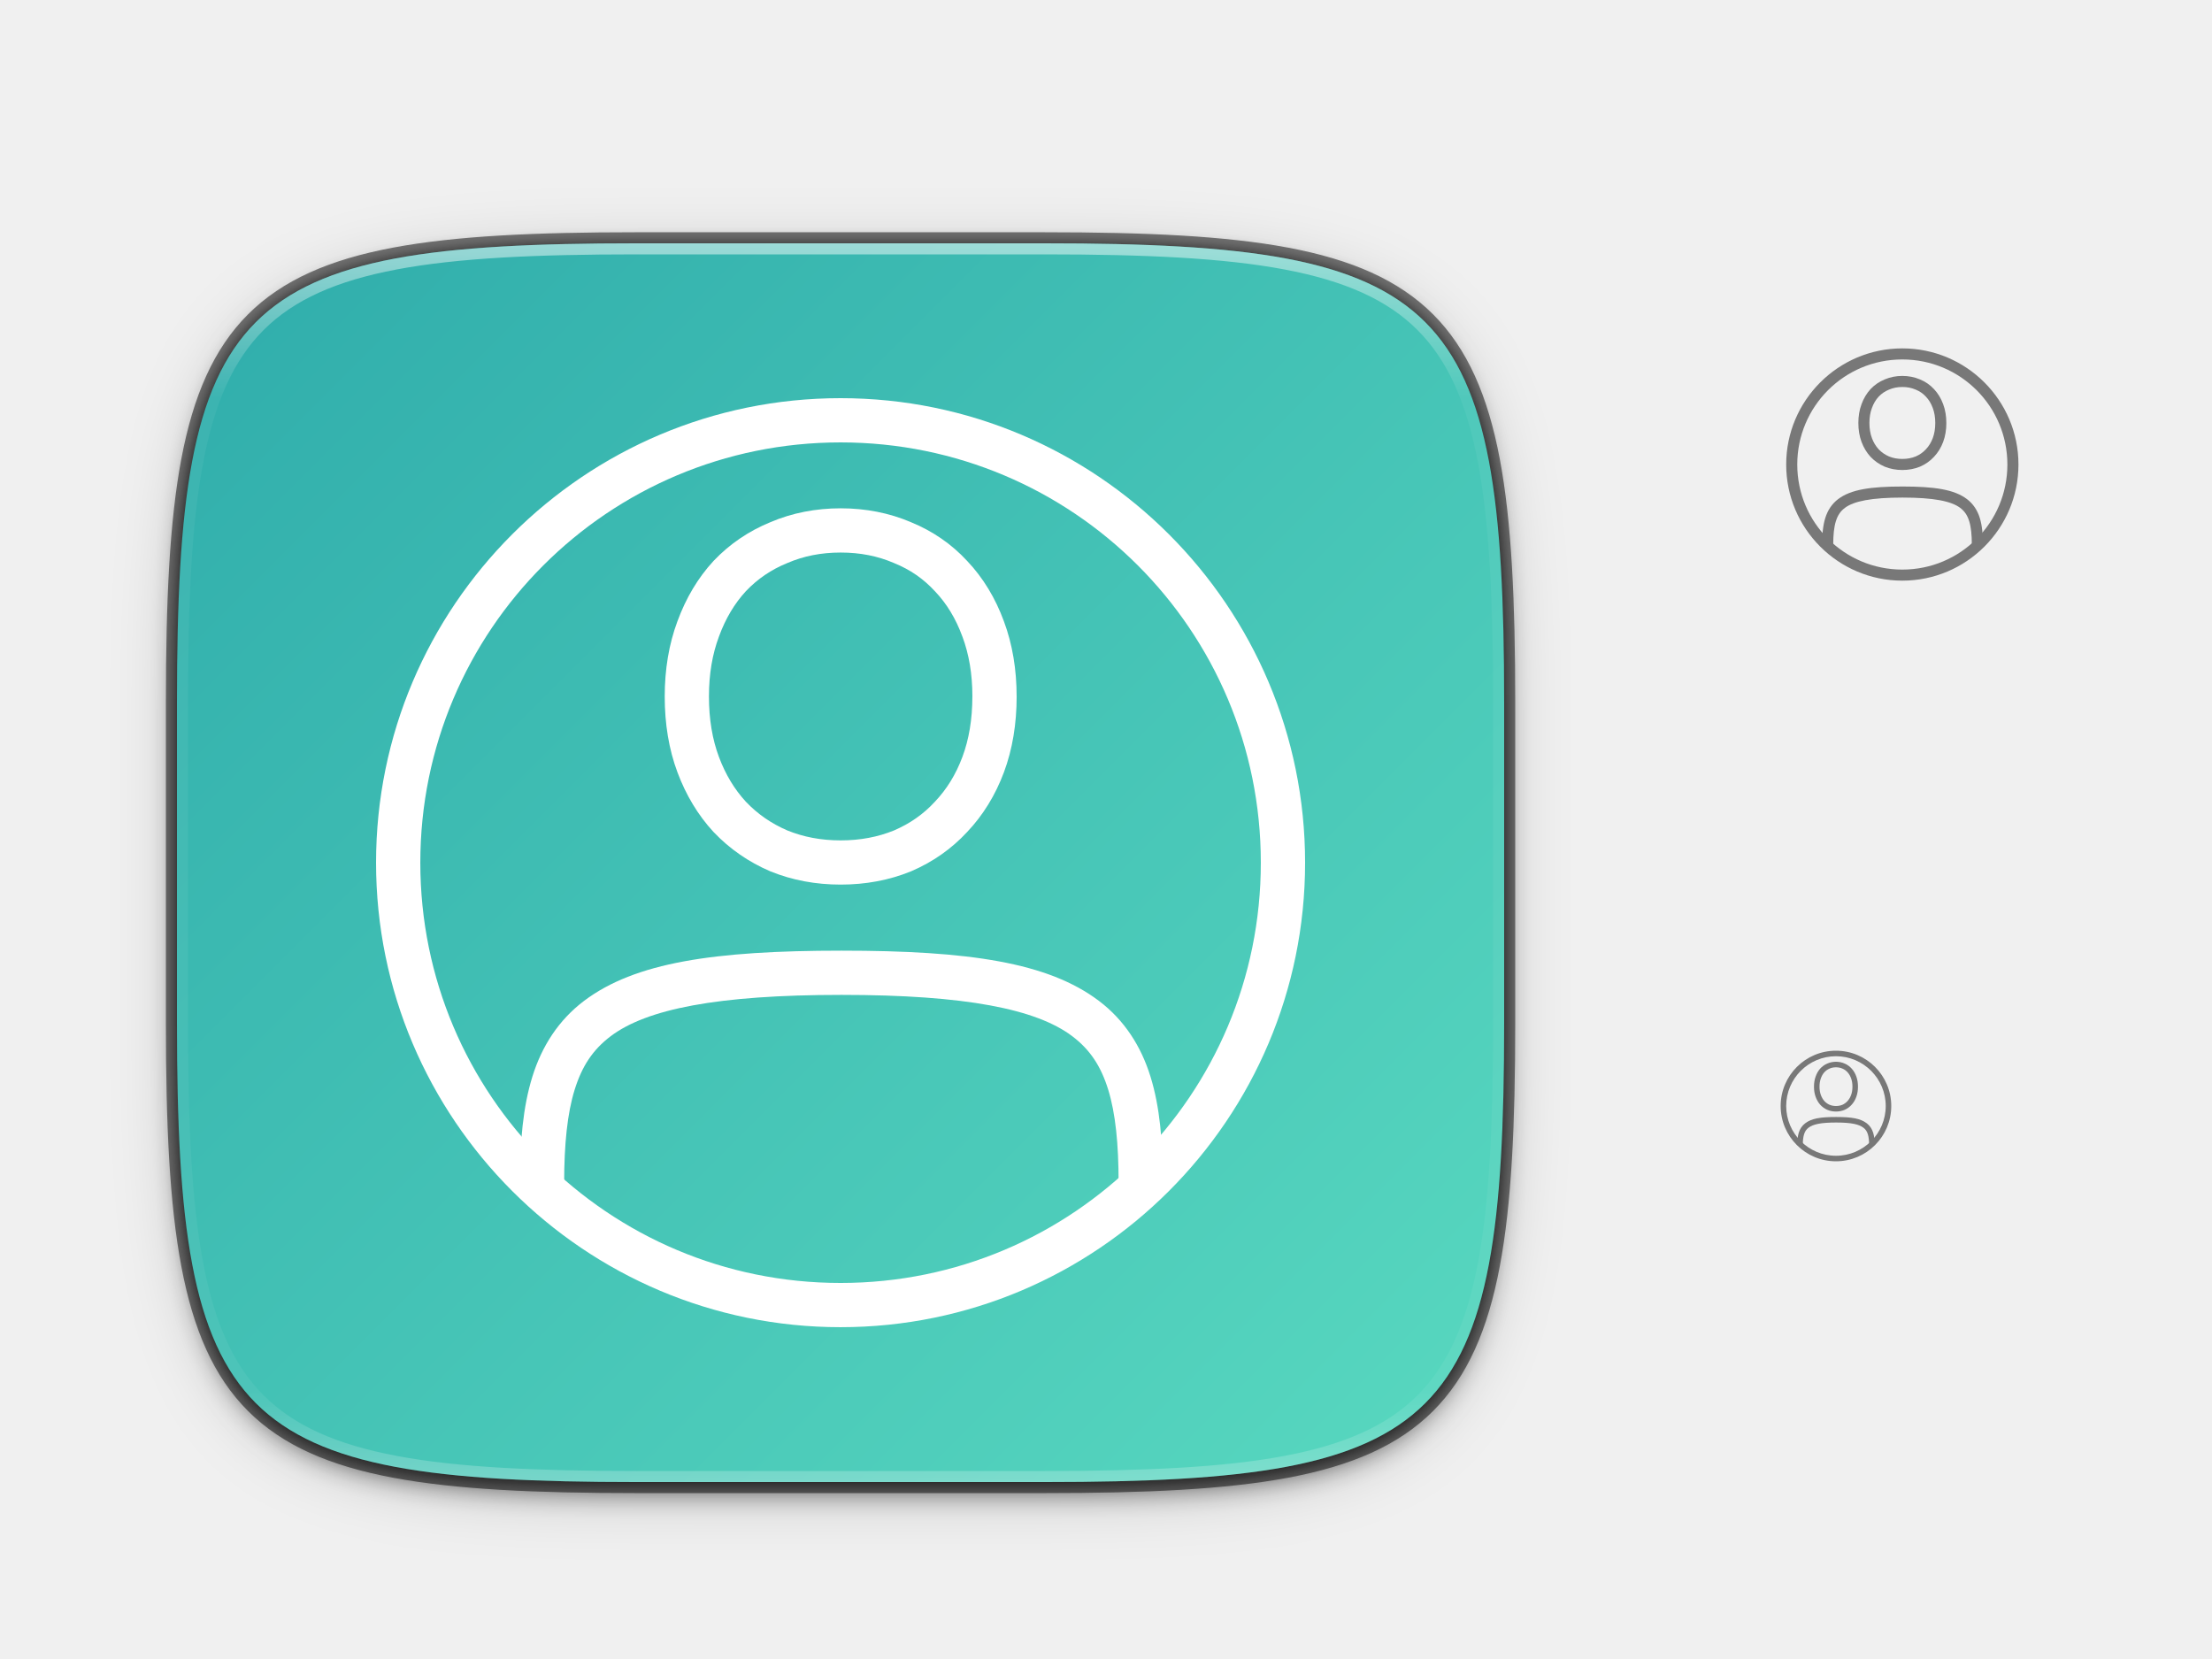
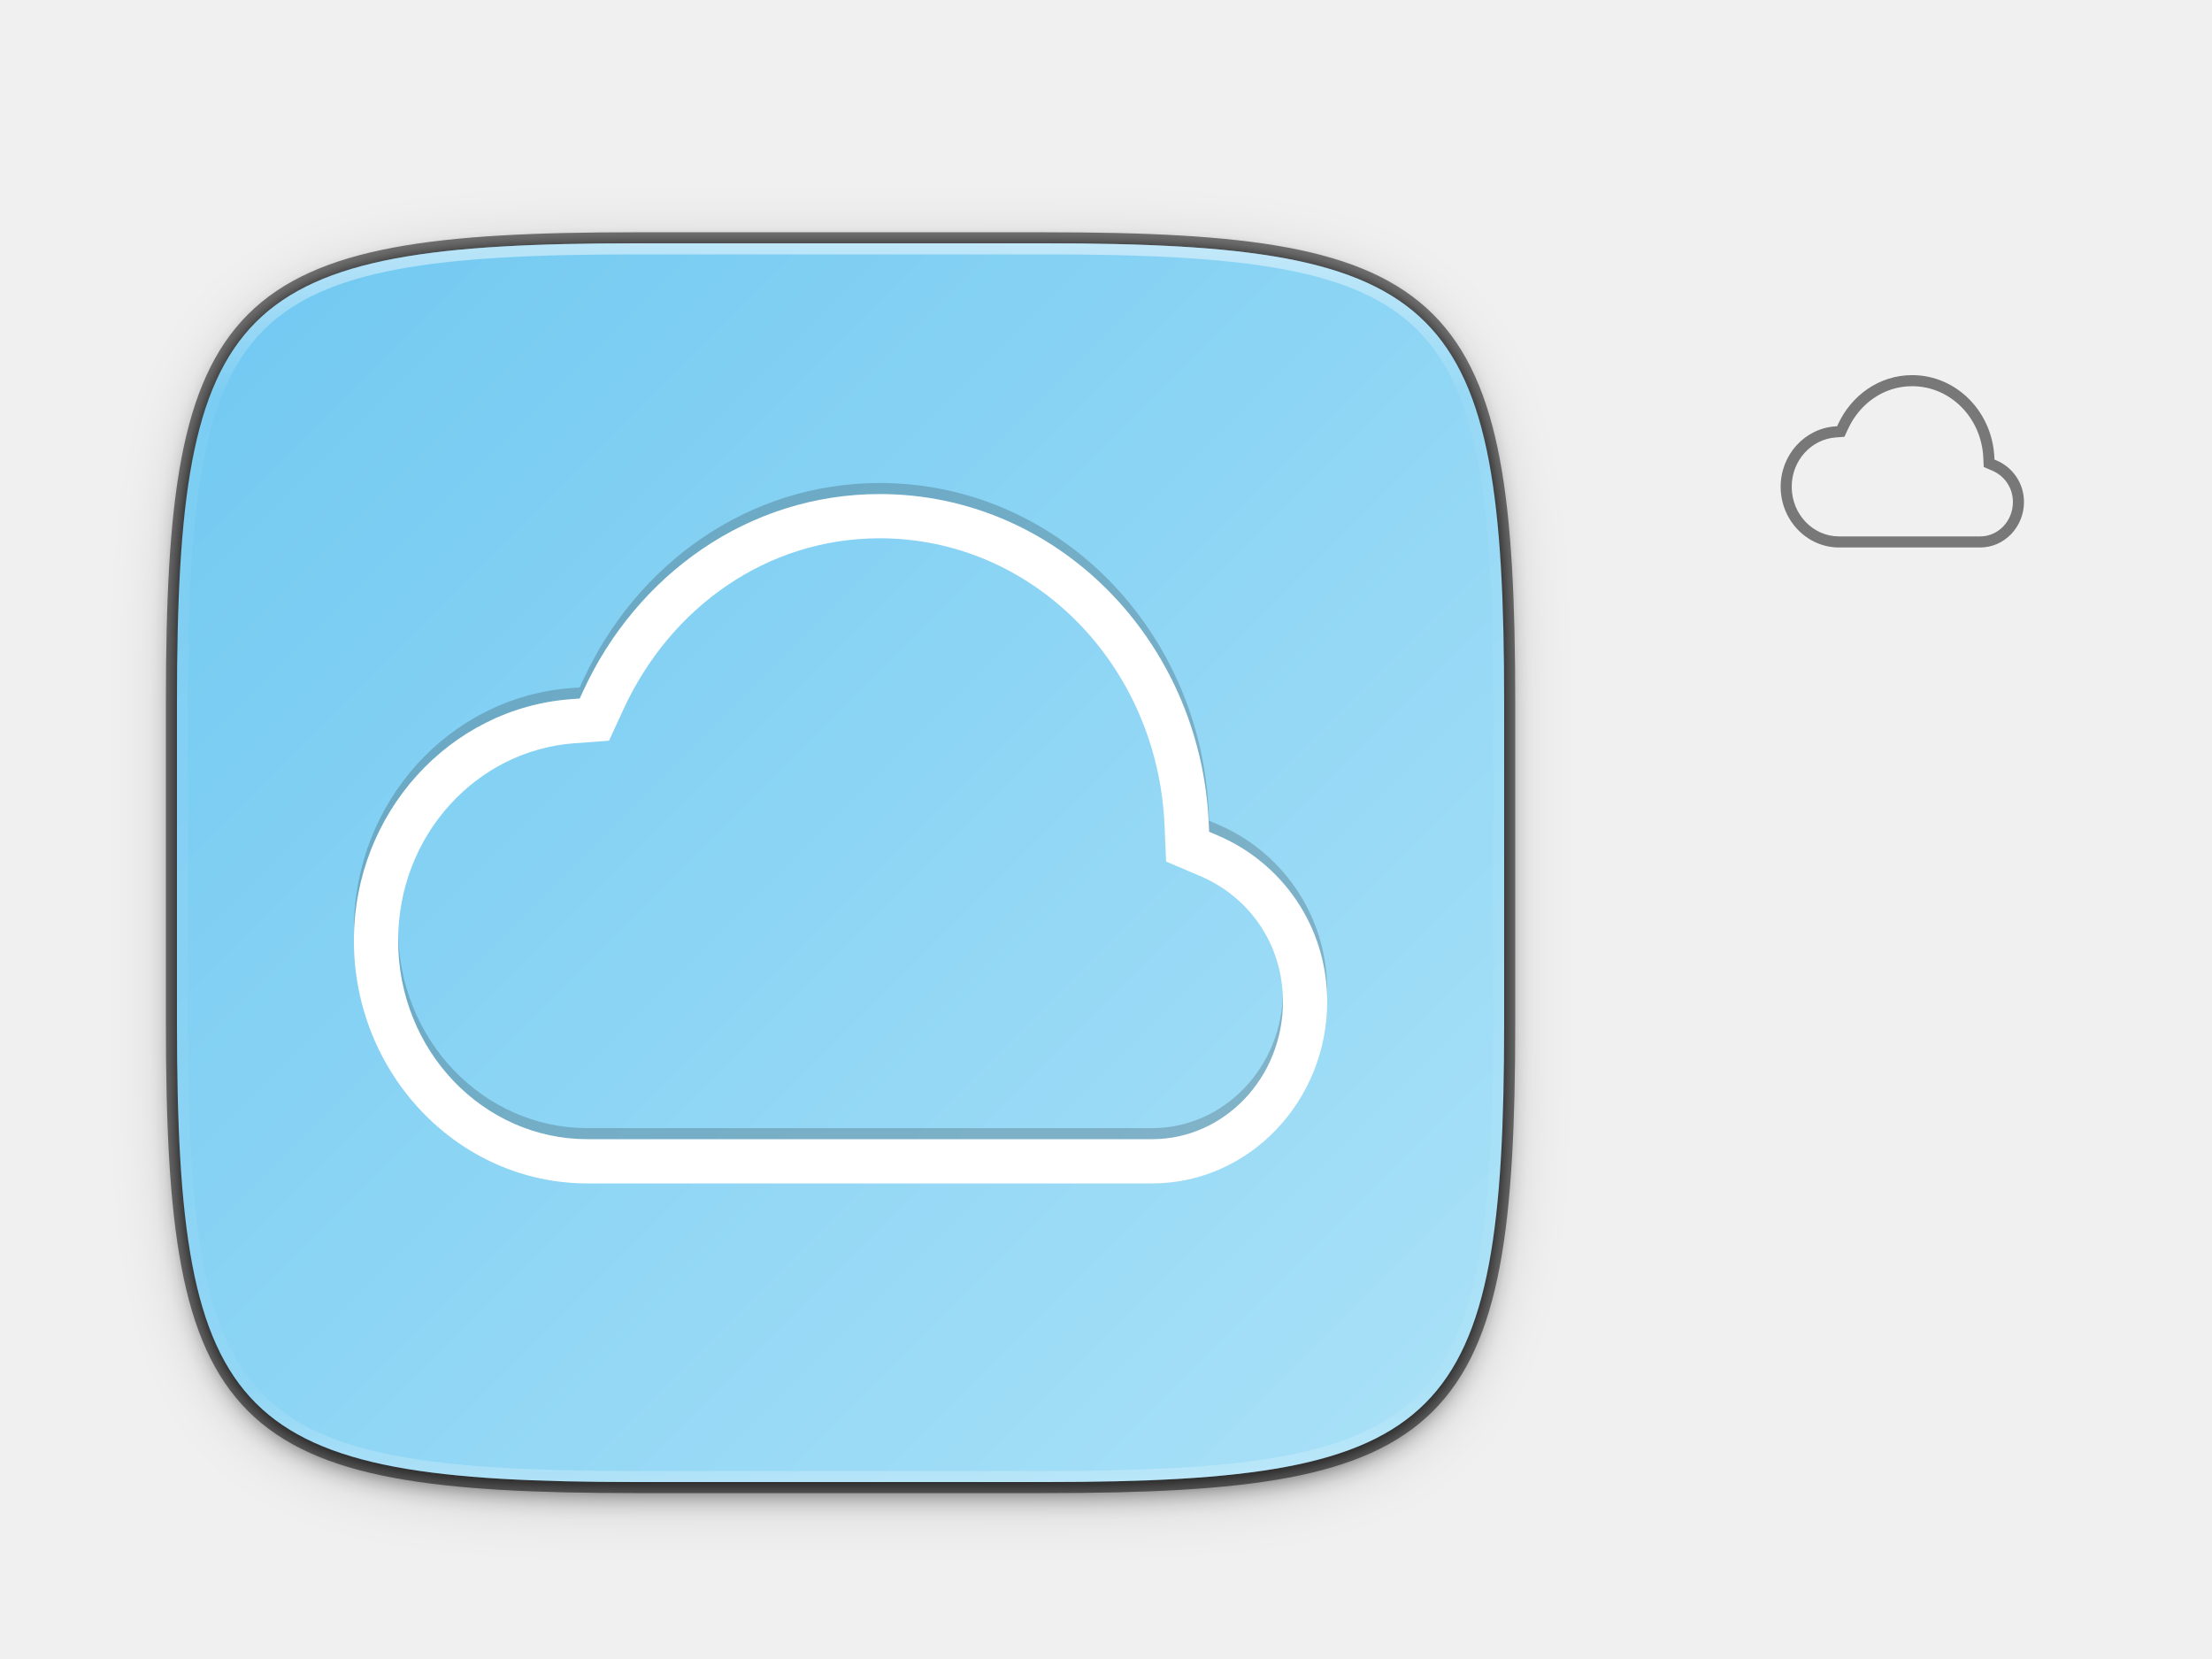
<svg xmlns="http://www.w3.org/2000/svg" xmlns:xlink="http://www.w3.org/1999/xlink" width="400" height="300" id="svg11300" version="1.0" style="display:inline;enable-background:new">
  <defs id="defs3">
    <linearGradient id="linearGradient927">
      <stop style="stop-color:#ffffff;stop-opacity:1;" offset="0" id="stop923" />
      <stop id="stop933" offset="0.125" style="stop-color:#ffffff;stop-opacity:0.098" />
      <stop id="stop931" offset="0.925" style="stop-color:#ffffff;stop-opacity:0.098" />
      <stop style="stop-color:#ffffff;stop-opacity:0.498" offset="1" id="stop925" />
    </linearGradient>
    <clipPath clipPathUnits="userSpaceOnUse" id="clipPath9430">
      <path id="path9432" d="m 166.062,-196 h 179.875 C 491.235,-196 512,-175.287 512,-30.125 v 148.25 C 512,263.286 491.235,284 345.938,284 H 166.062 C 20.765,284 0,263.286 0,118.125 V -30.125 C 0,-175.287 20.765,-196 166.062,-196 Z" style="color:#000000;display:inline;overflow:visible;visibility:visible;fill:#ffffff;fill-opacity:1;fill-rule:nonzero;stroke:none;stroke-width:1;marker:none;enable-background:new" />
    </clipPath>
    <clipPath clipPathUnits="userSpaceOnUse" id="clipPath1082">
      <path id="path1084" d="M 361.938,-212 C 507.235,-212 528,-191.287 528,-46.125 V 70.125 C 528,215.286 507.235,236 361.938,236 H 214.062 C 68.765,236 48,215.286 48,70.125 V -46.125 C 48,-191.287 68.765,-212 214.062,-212 Z" style="display:inline;opacity:1;fill:#8c59d9;fill-opacity:1;stroke:none;stroke-width:2;stroke-linecap:round;stroke-linejoin:round;stroke-miterlimit:4;stroke-dasharray:none;stroke-dashoffset:0;stroke-opacity:1;enable-background:new" />
    </clipPath>
    <linearGradient xlink:href="#linearGradient927" id="linearGradient1108" x1="296" y1="-212" x2="296" y2="236" gradientUnits="userSpaceOnUse" />
    <filter style="color-interpolation-filters:sRGB" id="filter4560" x="-0.023" width="1.046" y="-0.025" height="1.05">
      <feGaussianBlur stdDeviation="2.32" id="feGaussianBlur4562" />
    </filter>
    <filter style="color-interpolation-filters:sRGB" id="filter4569" x="-0.012" width="1.023" y="-0.012" height="1.025">
      <feGaussianBlur stdDeviation="1.16" id="feGaussianBlur4571" />
    </filter>
    <filter style="color-interpolation-filters:sRGB" id="filter4575" x="-0.058" width="1.116" y="-0.062" height="1.124">
      <feGaussianBlur stdDeviation="5.8" id="feGaussianBlur4577" />
    </filter>
    <linearGradient gradientTransform="translate(1e-5,-5e-6)" xlink:href="#linearGradient4195" id="linearGradient1048" x1="24" y1="28" x2="280" y2="284" gradientUnits="userSpaceOnUse" />
    <linearGradient id="linearGradient4195">
-       <stop style="stop-color:#2daaaa;stop-opacity:1" offset="0" id="stop4197" />
-       <stop style="stop-color:#5bdbc1;stop-opacity:1" offset="1" id="stop4199" />
+       <stop style="stop-color:#6dc7f1;stop-opacity:1" offset="0" id="stop4197" />
+       <stop style="stop-color:#aee3f8;stop-opacity:1" offset="1" id="stop4199" />
    </linearGradient>
  </defs>
  <g style="display:inline" id="layer1">
    <g style="display:none" id="layer7">
      <text y="-8.255" xml:space="preserve" x="19.007" style="font-style:normal;font-variant:normal;font-weight:normal;font-stretch:normal;line-height:0%;font-family:'DejaVu Sans';-inkscape-font-specification:'DejaVu Sans';display:inline;fill:#000000;fill-opacity:1;stroke:none;enable-background:new" id="context">
        <tspan style="font-style:normal;font-variant:normal;font-weight:normal;font-stretch:normal;font-size:18px;line-height:1.25;font-family:'DejaVu Sans';-inkscape-font-specification:'DejaVu Sans'" y="-8.255" x="19.007" id="tspan3933">categories</tspan>
      </text>
      <text y="-8.255" xml:space="preserve" x="146.488" style="font-style:normal;font-variant:normal;font-weight:bold;font-stretch:normal;line-height:0%;font-family:'DejaVu Sans';-inkscape-font-specification:'DejaVu Sans Bold';text-align:start;writing-mode:lr-tb;text-anchor:start;display:inline;fill:#000000;fill-opacity:1;stroke:none;enable-background:new" id="icon-name">
        <tspan style="font-style:normal;font-variant:normal;font-weight:bold;font-stretch:normal;font-size:18px;line-height:1.25;font-family:'DejaVu Sans';-inkscape-font-specification:'DejaVu Sans Bold'" y="-8.255" x="146.488" id="tspan3937">preferences-desktop-online-accounts</tspan>
      </text>
      <rect style="display:inline;overflow:visible;visibility:visible;fill:#cdcdcd;fill-opacity:1;fill-rule:nonzero;stroke:none;stroke-width:2;marker:none;enable-background:accumulate" id="rect16x16" width="16" height="16" x="320" y="236" />
      <rect style="display:inline;overflow:visible;visibility:visible;fill:#cdcdcd;fill-opacity:1;fill-rule:nonzero;stroke:none;stroke-width:2;marker:none;enable-background:accumulate" id="rect24x24" width="24" height="24" x="320" y="188" />
      <rect style="display:inline;overflow:visible;visibility:visible;fill:#cdcdcd;fill-opacity:1;fill-rule:nonzero;stroke:none;stroke-width:2;marker:none;enable-background:accumulate" id="rect32x32" width="32" height="32" x="320" y="132" />
      <rect y="60" x="320" height="48" width="48" id="rect48x48" style="display:inline;overflow:visible;visibility:visible;fill:#cdcdcd;fill-opacity:1;fill-rule:nonzero;stroke:none;stroke-width:2;marker:none;enable-background:accumulate" />
      <rect style="display:inline;overflow:visible;visibility:visible;fill:#cdcdcd;fill-opacity:1;fill-rule:nonzero;stroke:none;stroke-width:2;marker:none;enable-background:accumulate" id="rect3951" width="256" height="256" x="24" y="28" />
    </g>
    <g id="layer6" style="display:inline">
-       <g transform="matrix(0,-0.4998023,-0.5,0,540.6811,278.9146)" style="display:inline;enable-background:new;opacity:0.5" id="g841">
+       <g transform="matrix(0,-0.4998022,-0.5,0,540.6811,278.9146)" style="display:inline;enable-background:new;opacity:0.5" id="g836">
        <rect transform="scale(-1,1)" y="345.362" x="-438.002" height="96" width="96.038" id="rect4782" style="color:#000000;display:inline;overflow:visible;visibility:visible;fill:none;stroke:none;stroke-width:4;marker:none;enable-background:accumulate" />
-         <path id="path4116" d="m 432,393.361 c 0,23.172 -18.835,42 -42.016,42 -23.18,0 -42.016,-18.828 -42.016,-42 0,-23.172 18.835,-42 42.016,-42 23.18,0 42.016,18.828 42.016,42 z m -4.002,0 c 0,-21.009 -16.995,-37.998 -38.014,-37.998 -21.019,0 -38.016,16.989 -38.016,37.998 0,21.009 16.997,37.998 38.016,37.998 21.019,0 38.014,-16.989 38.014,-37.998 z" style="color:#000000;font-style:normal;font-variant:normal;font-weight:normal;font-stretch:normal;font-size:medium;line-height:normal;font-family:sans-serif;font-variant-ligatures:normal;font-variant-position:normal;font-variant-caps:normal;font-variant-numeric:normal;font-variant-alternates:normal;font-feature-settings:normal;text-indent:0;text-align:start;text-decoration:none;text-decoration-line:none;text-decoration-style:solid;text-decoration-color:#000000;letter-spacing:normal;word-spacing:normal;text-transform:none;writing-mode:lr-tb;direction:ltr;text-orientation:mixed;dominant-baseline:auto;baseline-shift:baseline;text-anchor:start;white-space:normal;shape-padding:0;clip-rule:nonzero;display:inline;overflow:visible;visibility:visible;opacity:1;isolation:auto;mix-blend-mode:normal;color-interpolation:sRGB;color-interpolation-filters:linearRGB;solid-color:#000000;solid-opacity:1;fill:#000000;fill-opacity:1;fill-rule:nonzero;stroke:none;stroke-width:4.001;stroke-linecap:round;stroke-linejoin:round;stroke-miterlimit:4;stroke-dasharray:none;stroke-dashoffset:0;stroke-opacity:1;marker:none;color-rendering:auto;image-rendering:auto;shape-rendering:auto;text-rendering:auto;enable-background:accumulate" />
-         <path id="path4202-1" d="m 405.018,377.441 c -2.474,0 -4.774,0.374 -6.861,1.152 -2.058,0.768 -3.878,1.882 -5.4,3.326 -1.521,1.405 -2.715,3.111 -3.549,5.057 l -0.008,0.016 -0.006,0.018 c -0.8,1.964 -1.193,4.097 -1.193,6.342 0,2.245 0.393,4.376 1.193,6.34 l 0.006,0.018 0.008,0.018 c 0.835,1.947 2.026,3.668 3.541,5.107 l 0.012,0.01 0.01,0.012 c 1.522,1.402 3.337,2.487 5.387,3.252 2.087,0.779 4.387,1.152 6.861,1.152 2.441,0 4.721,-0.375 6.805,-1.152 2.082,-0.763 3.916,-1.846 5.441,-3.252 l 0.012,-0.012 0.012,-0.01 c 1.519,-1.443 2.695,-3.175 3.494,-5.131 0.839,-1.965 1.254,-4.103 1.254,-6.352 0,-2.25 -0.415,-4.391 -1.256,-6.357 -0.799,-1.954 -1.98,-3.672 -3.506,-5.08 -1.527,-1.447 -3.369,-2.557 -5.459,-3.322 -2.081,-0.775 -4.359,-1.15 -6.797,-1.15 z m 0,4.002 c 2.033,0 3.822,0.308 5.406,0.898 l 0.006,0.004 0.006,0.002 c 1.643,0.601 2.986,1.424 4.096,2.479 l 0.012,0.01 0.01,0.012 c 1.105,1.018 1.937,2.217 2.529,3.672 l 0.006,0.018 0.008,0.016 c 0.621,1.449 0.939,3.028 0.939,4.799 0,1.771 -0.318,3.348 -0.939,4.797 l -0.008,0.018 -0.006,0.016 c -0.592,1.454 -1.429,2.679 -2.541,3.738 -1.11,1.02 -2.457,1.833 -4.105,2.436 l -0.006,0.002 -0.006,0.002 c -1.584,0.591 -3.373,0.9 -5.406,0.9 -2.073,0 -3.883,-0.311 -5.463,-0.9 -1.611,-0.601 -2.943,-1.413 -4.059,-2.438 -1.114,-1.061 -1.971,-2.295 -2.6,-3.754 -0.59,-1.453 -0.897,-3.038 -0.897,-4.817 0,-1.778 0.307,-3.364 0.896,-4.816 0.629,-1.459 1.477,-2.668 2.584,-3.688 l 0.012,-0.012 0.012,-0.01 c 1.117,-1.061 2.445,-1.885 4.051,-2.484 1.58,-0.589 3.39,-0.898 5.463,-0.898 z" style="color:#000000;font-style:normal;font-variant:normal;font-weight:normal;font-stretch:normal;font-size:medium;line-height:125%;font-family:Ubuntu;-inkscape-font-specification:'Ubuntu, Normal';font-variant-ligatures:normal;font-variant-position:normal;font-variant-caps:normal;font-variant-numeric:normal;font-variant-alternates:normal;font-feature-settings:normal;text-indent:0;text-align:start;text-decoration:none;text-decoration-line:none;text-decoration-style:solid;text-decoration-color:#000000;letter-spacing:0px;word-spacing:0px;text-transform:none;writing-mode:lr-tb;direction:ltr;text-orientation:mixed;dominant-baseline:auto;baseline-shift:baseline;text-anchor:start;white-space:normal;shape-padding:0;clip-rule:nonzero;display:inline;overflow:visible;visibility:visible;opacity:1;isolation:auto;mix-blend-mode:normal;color-interpolation:sRGB;color-interpolation-filters:linearRGB;solid-color:#000000;solid-opacity:1;fill:#000000;fill-opacity:1;fill-rule:nonzero;stroke:none;stroke-width:4.001;stroke-linecap:butt;stroke-linejoin:miter;stroke-miterlimit:4;stroke-dasharray:none;stroke-dashoffset:0;stroke-opacity:1;color-rendering:auto;image-rendering:auto;shape-rendering:auto;text-rendering:auto;enable-background:accumulate" />
-         <path id="path4228-7" d="m 361.076,364.223 -0.002,4 c 3.46,0.002 6.242,0.278 8.377,0.939 2.135,0.662 3.62,1.64 4.842,3.258 2.444,3.236 3.732,9.608 3.732,20.857 0,11.25 -1.288,17.624 -3.732,20.863 -1.222,1.62 -2.708,2.599 -4.844,3.264 -2.135,0.665 -4.919,0.943 -8.379,0.951 l 0.01,4.002 c 3.66,-0.008 6.806,-0.276 9.559,-1.133 2.753,-0.857 5.113,-2.375 6.848,-4.674 3.47,-4.598 4.539,-11.748 4.539,-23.273 0,-11.525 -1.068,-18.674 -4.539,-23.27 -1.735,-2.298 -4.096,-3.813 -6.85,-4.666 -2.753,-0.853 -5.901,-1.117 -9.561,-1.119 z" style="color:#000000;font-style:normal;font-variant:normal;font-weight:normal;font-stretch:normal;font-size:medium;line-height:125%;font-family:Ubuntu;-inkscape-font-specification:'Ubuntu, Normal';font-variant-ligatures:normal;font-variant-position:normal;font-variant-caps:normal;font-variant-numeric:normal;font-variant-alternates:normal;font-feature-settings:normal;text-indent:0;text-align:start;text-decoration:none;text-decoration-line:none;text-decoration-style:solid;text-decoration-color:#000000;letter-spacing:0px;word-spacing:0px;text-transform:none;writing-mode:lr-tb;direction:ltr;text-orientation:mixed;dominant-baseline:auto;baseline-shift:baseline;text-anchor:start;white-space:normal;shape-padding:0;clip-rule:nonzero;display:inline;overflow:visible;visibility:visible;opacity:1;isolation:auto;mix-blend-mode:normal;color-interpolation:sRGB;color-interpolation-filters:linearRGB;solid-color:#000000;solid-opacity:1;fill:#000000;fill-opacity:1;fill-rule:nonzero;stroke:none;stroke-width:4.001;stroke-linecap:butt;stroke-linejoin:miter;stroke-miterlimit:4;stroke-dasharray:none;stroke-dashoffset:0;stroke-opacity:1;color-rendering:auto;image-rendering:auto;shape-rendering:auto;text-rendering:auto;enable-background:accumulate" />
-       </g>
-       <g id="g868" style="display:inline;enable-background:new;opacity:0.5" transform="matrix(0,-0.2499011,-0.25,0,430.3406,297.4573)">
-         <rect style="color:#000000;display:inline;overflow:visible;visibility:visible;fill:none;stroke:none;stroke-width:4;marker:none;enable-background:accumulate" id="rect860" width="96.038" height="96" x="-438.002" y="345.362" transform="scale(-1,1)" />
-         <path style="color:#000000;font-style:normal;font-variant:normal;font-weight:normal;font-stretch:normal;font-size:medium;line-height:normal;font-family:sans-serif;font-variant-ligatures:normal;font-variant-position:normal;font-variant-caps:normal;font-variant-numeric:normal;font-variant-alternates:normal;font-feature-settings:normal;text-indent:0;text-align:start;text-decoration:none;text-decoration-line:none;text-decoration-style:solid;text-decoration-color:#000000;letter-spacing:normal;word-spacing:normal;text-transform:none;writing-mode:lr-tb;direction:ltr;text-orientation:mixed;dominant-baseline:auto;baseline-shift:baseline;text-anchor:start;white-space:normal;shape-padding:0;clip-rule:nonzero;display:inline;overflow:visible;visibility:visible;opacity:1;isolation:auto;mix-blend-mode:normal;color-interpolation:sRGB;color-interpolation-filters:linearRGB;solid-color:#000000;solid-opacity:1;fill:#000000;fill-opacity:1;fill-rule:nonzero;stroke:none;stroke-width:0.952;stroke-linecap:round;stroke-linejoin:round;stroke-miterlimit:4;stroke-dasharray:none;stroke-dashoffset:0;stroke-opacity:1;marker:none;color-rendering:auto;image-rendering:auto;shape-rendering:auto;text-rendering:auto;enable-background:accumulate" d="m 332,190 c -5.517,0 -10,4.483 -10,10 0,5.517 4.483,10 10,10 5.517,0 10,-4.483 10,-10 0,-5.517 -4.483,-10 -10,-10 z m 0,1 c 4.966,0 9,4.035 9,9 0,4.965 -4.034,9 -9,9 -4.966,0 -9,-4.035 -9,-9 0,-4.965 4.034,-9 9,-9 z" transform="matrix(0,-4,-4.001583,0,1190.3,1721.362)" id="path862" />
-         <path style="color:#000000;font-style:normal;font-variant:normal;font-weight:normal;font-stretch:normal;font-size:medium;line-height:125%;font-family:Ubuntu;-inkscape-font-specification:'Ubuntu, Normal';font-variant-ligatures:normal;font-variant-position:normal;font-variant-caps:normal;font-variant-numeric:normal;font-variant-alternates:normal;font-feature-settings:normal;text-indent:0;text-align:start;text-decoration:none;text-decoration-line:none;text-decoration-style:solid;text-decoration-color:#000000;letter-spacing:0px;word-spacing:0px;text-transform:none;writing-mode:lr-tb;direction:ltr;text-orientation:mixed;dominant-baseline:auto;baseline-shift:baseline;text-anchor:start;white-space:normal;shape-padding:0;clip-rule:nonzero;display:inline;overflow:visible;visibility:visible;opacity:1;isolation:auto;mix-blend-mode:normal;color-interpolation:sRGB;color-interpolation-filters:linearRGB;solid-color:#000000;solid-opacity:1;fill:#000000;fill-opacity:1;fill-rule:nonzero;stroke:none;stroke-width:1.029;stroke-linecap:butt;stroke-linejoin:miter;stroke-miterlimit:4;stroke-dasharray:none;stroke-dashoffset:0;stroke-opacity:1;color-rendering:auto;image-rendering:auto;shape-rendering:auto;text-rendering:auto;enable-background:accumulate" d="m 332.002,192 c -0.562,0 -1.097,0.11 -1.588,0.332 -0.489,0.211 -0.921,0.522 -1.281,0.924 l -0.004,0.002 -0.002,0.004 c -0.351,0.403 -0.622,0.889 -0.812,1.439 -0.194,0.551 -0.289,1.153 -0.289,1.799 0,0.654 0.094,1.263 0.289,1.814 0.191,0.542 0.462,1.021 0.812,1.424 l 0.002,0.002 0.004,0.004 c 0.36,0.401 0.789,0.715 1.275,0.936 l 0.006,0.004 h 0.004 c 0.491,0.212 1.023,0.316 1.584,0.316 0.561,0 1.095,-0.105 1.586,-0.316 h 0.004 l 0.004,-0.004 c 0.486,-0.221 0.914,-0.535 1.266,-0.938 0.361,-0.403 0.638,-0.883 0.83,-1.428 0.195,-0.552 0.289,-1.16 0.289,-1.814 0,-0.645 -0.093,-1.247 -0.287,-1.797 -0.191,-0.553 -0.47,-1.04 -0.832,-1.443 -0.352,-0.403 -0.781,-0.716 -1.27,-0.928 C 333.1,192.11 332.565,192 332.002,192 Z m 0,1 c 0.432,0 0.822,0.081 1.178,0.242 l 0.008,0.004 0.008,0.004 c 0.355,0.153 0.657,0.373 0.912,0.666 l 0.006,0.006 0.004,0.004 c 0.265,0.295 0.478,0.662 0.631,1.104 v 0.002 l 0.002,0.004 c 0.151,0.43 0.23,0.917 0.23,1.465 0,0.559 -0.081,1.053 -0.232,1.482 -0.153,0.432 -0.366,0.794 -0.633,1.092 l -0.004,0.006 -0.004,0.004 c -0.255,0.292 -0.558,0.517 -0.912,0.68 0,0 -0.002,0 -0.002,0 l -0.002,0.002 c -0.002,0.001 -0.004,0.003 -0.006,0.004 h -0.002 c -0.357,0.152 -0.747,0.23 -1.182,0.23 -0.432,0 -0.819,-0.078 -1.174,-0.229 0,0 -0.002,0 -0.002,0 l -0.004,-0.002 c 0,0 -0.002,-0.002 -0.002,-0.002 -0.002,-0.001 -0.004,-0.001 -0.006,-0.002 -0.358,-0.164 -0.667,-0.39 -0.934,-0.686 l -0.004,-0.006 c -0.258,-0.297 -0.466,-0.658 -0.619,-1.092 -0.151,-0.429 -0.232,-0.923 -0.232,-1.482 0,-0.549 0.081,-1.037 0.232,-1.467 v -0.002 -0.004 c 0.154,-0.444 0.364,-0.812 0.621,-1.107 0,0 0.002,0 0.002,0 0.266,-0.295 0.575,-0.518 0.932,-0.672 l 0.006,-0.002 0.008,-0.004 C 331.182,193.081 331.57,193 332.002,193 Z" transform="matrix(0,-4,-4.001583,0,1190.3,1721.362)" id="path864" />
-         <path style="color:#000000;font-style:normal;font-variant:normal;font-weight:normal;font-stretch:normal;font-size:medium;line-height:125%;font-family:Ubuntu;-inkscape-font-specification:'Ubuntu, Normal';font-variant-ligatures:normal;font-variant-position:normal;font-variant-caps:normal;font-variant-numeric:normal;font-variant-alternates:normal;font-feature-settings:normal;text-indent:0;text-align:start;text-decoration:none;text-decoration-line:none;text-decoration-style:solid;text-decoration-color:#000000;letter-spacing:0px;word-spacing:0px;text-transform:none;writing-mode:lr-tb;direction:ltr;text-orientation:mixed;dominant-baseline:auto;baseline-shift:baseline;text-anchor:start;white-space:normal;shape-padding:0;clip-rule:nonzero;display:inline;overflow:visible;visibility:visible;opacity:1;isolation:auto;mix-blend-mode:normal;color-interpolation:sRGB;color-interpolation-filters:linearRGB;solid-color:#000000;solid-opacity:1;fill:#000000;fill-opacity:1;fill-rule:nonzero;stroke:none;stroke-width:1;stroke-linecap:butt;stroke-linejoin:miter;stroke-miterlimit:4;stroke-dasharray:none;stroke-dashoffset:0;stroke-opacity:1;color-rendering:auto;image-rendering:auto;shape-rendering:auto;text-rendering:auto;enable-background:accumulate" d="m 332.021,201.988 c -2.881,0 -4.433,0.268 -5.582,1.135 -0.575,0.434 -0.954,1.023 -1.168,1.711 -0.196,0.628 -0.261,1.351 -0.273,2.166 h 0.002 -10e-6 v 0 H 326 c 0.014,-0.752 0.076,-1.387 0.227,-1.869 0.166,-0.534 0.41,-0.904 0.814,-1.209 0.81,-0.611 2.168,-0.934 4.98,-0.934 2.812,0 4.131,0.323 4.939,0.934 0.404,0.305 0.649,0.675 0.814,1.209 0.15,0.482 0.212,1.117 0.225,1.869 h -10e-6 1 10e-6 c -0.012,-0.814 -0.075,-1.538 -0.27,-2.166 -0.213,-0.688 -0.592,-1.277 -1.166,-1.711 -1.149,-0.867 -2.662,-1.135 -5.543,-1.135 z" transform="matrix(0,-4,-4.001583,0,1190.3,1721.362)" id="path866" />
+         <path id="path4181" d="m 422.326,389.823 c 0,11.883 -7.327,21.98 -17.794,26.801 l -0.701,0.322 -0.057,0.77 c -0.799,10.968 -10.285,19.648 -21.831,19.648 -12.066,0 -21.972,-9.441 -21.972,-21.111 v -26.43 -24.637 c 0,-8.751 7.434,-15.824 16.446,-15.824 6.834,0 12.567,4.101 15.039,9.918 l 0.322,0.758 0.821,0.037 c 16.476,0.746 29.727,13.691 29.727,29.746 z m -4.002,0 c 0,-13.854 -11.421,-25.096 -25.905,-25.752 l 0.004,0.002 -3.339,-0.148 -1.311,-3.078 c -1.866,-4.391 -6.123,-7.482 -11.356,-7.482 -6.918,0 -12.444,5.34 -12.444,11.824 v 24.635 26.43 c 0,9.406 7.991,17.111 17.97,17.111 9.541,0 17.197,-7.106 17.841,-15.938 v -0.002 l 0.231,-3.127 2.843,-1.307 c 9.183,-4.23 15.467,-12.929 15.467,-23.168 z" style="color:#000000;font-style:normal;font-variant:normal;font-weight:normal;font-stretch:normal;line-height:normal;font-family:sans-serif;-inkscape-font-specification:sans-serif;text-indent:0;text-align:start;text-decoration:none;text-decoration-line:none;letter-spacing:normal;word-spacing:normal;text-transform:none;writing-mode:lr-tb;direction:ltr;baseline-shift:baseline;text-anchor:start;clip-rule:nonzero;display:inline;overflow:visible;visibility:visible;color-interpolation:sRGB;color-interpolation-filters:linearRGB;fill:#000000;fill-opacity:1;stroke:none;stroke-width:4.001;marker:none;color-rendering:auto;image-rendering:auto;shape-rendering:auto;text-rendering:auto;enable-background:accumulate" />
      </g>
    </g>
    <g id="layer8">
      <g id="layer10" style="display:inline">
        <path style="display:inline;opacity:0.5;fill:#000000;fill-opacity:1;stroke:none;stroke-width:2;stroke-linecap:round;stroke-linejoin:round;stroke-miterlimit:4;stroke-dasharray:none;stroke-dashoffset:0;stroke-opacity:1;filter:url(#filter4560);enable-background:new" d="m 188.969,46 c 72.649,0 83.031,10.357 83.031,82.938 v 58.125 c 0,72.581 -10.383,82.938 -83.031,82.938 h -73.938 C 42.383,270 32,259.643 32,187.062 v -58.125 c 0,-72.581 10.383,-82.938 83.031,-82.938 z" id="path4565" />
        <path id="path4558" d="m 188.969,44 c 72.649,0 83.031,10.357 83.031,82.938 v 58.125 c 0,72.581 -10.383,82.938 -83.031,82.938 h -73.938 C 42.383,268 32,257.643 32,185.062 v -58.125 c 0,-72.581 10.383,-82.938 83.031,-82.938 z" style="display:inline;opacity:0.5;fill:#000000;fill-opacity:1;stroke:#000000;stroke-width:4;stroke-linecap:round;stroke-linejoin:round;stroke-miterlimit:4;stroke-dasharray:none;stroke-dashoffset:0;stroke-opacity:1;enable-background:new" />
        <path id="path4567" d="m 188.969,44 c 72.649,0 83.031,10.357 83.031,82.938 v 58.125 c 0,72.581 -10.383,82.938 -83.031,82.938 h -73.938 C 42.383,268 32,257.643 32,185.062 v -58.125 c 0,-72.581 10.383,-82.938 83.031,-82.938 z" style="display:inline;opacity:0.5;fill:#000000;fill-opacity:1;stroke:none;stroke-width:2;stroke-linecap:round;stroke-linejoin:round;stroke-miterlimit:4;stroke-dasharray:none;stroke-dashoffset:0;stroke-opacity:1;filter:url(#filter4569);enable-background:new" />
        <path id="path4573" d="m 188.969,46 c 72.649,0 83.031,10.357 83.031,82.938 v 58.125 c 0,72.581 -10.383,82.938 -83.031,82.938 h -73.938 C 42.383,270 32,259.643 32,187.062 v -58.125 c 0,-72.581 10.383,-82.938 83.031,-82.938 z" style="display:inline;opacity:0.2;fill:#000000;fill-opacity:1;stroke:none;stroke-width:2;stroke-linecap:round;stroke-linejoin:round;stroke-miterlimit:4;stroke-dasharray:none;stroke-dashoffset:0;stroke-opacity:1;filter:url(#filter4575);enable-background:new" />
      </g>
      <g id="layer11" style="display:inline">
        <path style="display:inline;opacity:1;fill:url(#linearGradient1048);fill-opacity:1;stroke:none;stroke-width:2;stroke-linecap:round;stroke-linejoin:round;stroke-miterlimit:4;stroke-dasharray:none;stroke-dashoffset:0;stroke-opacity:1;enable-background:new" d="m 188.969,44 c 72.649,0 83.031,10.357 83.031,82.938 v 58.125 c 0,72.581 -10.383,82.938 -83.031,82.938 h -73.938 C 42.383,268 32,257.643 32,185.062 v -58.125 c 0,-72.581 10.383,-82.938 83.031,-82.938 z" id="rect877-3" />
-         <g id="g961" style="display:inline;enable-background:new" transform="matrix(0,-1.999209,-2,0,938.7244,935.6584)">
-           <rect style="color:#000000;display:inline;overflow:visible;visibility:visible;fill:none;stroke:none;stroke-width:4;marker:none;enable-background:accumulate" id="rect953" width="96.038" height="96" x="-438.002" y="345.362" transform="scale(-1,1)" />
-           <path style="color:#000000;font-style:normal;font-variant:normal;font-weight:normal;font-stretch:normal;font-size:medium;line-height:normal;font-family:sans-serif;font-variant-ligatures:normal;font-variant-position:normal;font-variant-caps:normal;font-variant-numeric:normal;font-variant-alternates:normal;font-feature-settings:normal;text-indent:0;text-align:start;text-decoration:none;text-decoration-line:none;text-decoration-style:solid;text-decoration-color:#000000;letter-spacing:normal;word-spacing:normal;text-transform:none;writing-mode:lr-tb;direction:ltr;text-orientation:mixed;dominant-baseline:auto;baseline-shift:baseline;text-anchor:start;white-space:normal;shape-padding:0;clip-rule:nonzero;display:inline;overflow:visible;visibility:visible;opacity:1;isolation:auto;mix-blend-mode:normal;color-interpolation:sRGB;color-interpolation-filters:linearRGB;solid-color:#000000;solid-opacity:1;fill:#ffffff;fill-opacity:1;fill-rule:nonzero;stroke:none;stroke-width:4.001;stroke-linecap:round;stroke-linejoin:round;stroke-miterlimit:4;stroke-dasharray:none;stroke-dashoffset:0;stroke-opacity:1;marker:none;color-rendering:auto;image-rendering:auto;shape-rendering:auto;text-rendering:auto;enable-background:accumulate" d="m 432,393.361 c 0,23.172 -18.835,42 -42.016,42 -23.18,0 -42.016,-18.828 -42.016,-42 0,-23.172 18.835,-42 42.016,-42 23.18,0 42.016,18.828 42.016,42 z m -4.002,0 c 0,-21.009 -16.995,-37.998 -38.014,-37.998 -21.019,0 -38.016,16.989 -38.016,37.998 0,21.009 16.997,37.998 38.016,37.998 21.019,0 38.014,-16.989 38.014,-37.998 z" id="path955" />
-           <path style="color:#000000;font-style:normal;font-variant:normal;font-weight:normal;font-stretch:normal;font-size:medium;line-height:125%;font-family:Ubuntu;-inkscape-font-specification:'Ubuntu, Normal';font-variant-ligatures:normal;font-variant-position:normal;font-variant-caps:normal;font-variant-numeric:normal;font-variant-alternates:normal;font-feature-settings:normal;text-indent:0;text-align:start;text-decoration:none;text-decoration-line:none;text-decoration-style:solid;text-decoration-color:#000000;letter-spacing:0px;word-spacing:0px;text-transform:none;writing-mode:lr-tb;direction:ltr;text-orientation:mixed;dominant-baseline:auto;baseline-shift:baseline;text-anchor:start;white-space:normal;shape-padding:0;clip-rule:nonzero;display:inline;overflow:visible;visibility:visible;opacity:1;isolation:auto;mix-blend-mode:normal;color-interpolation:sRGB;color-interpolation-filters:linearRGB;solid-color:#000000;solid-opacity:1;fill:#ffffff;fill-opacity:1;fill-rule:nonzero;stroke:none;stroke-width:4.001;stroke-linecap:butt;stroke-linejoin:miter;stroke-miterlimit:4;stroke-dasharray:none;stroke-dashoffset:0;stroke-opacity:1;color-rendering:auto;image-rendering:auto;shape-rendering:auto;text-rendering:auto;enable-background:accumulate" d="m 405.018,377.441 c -2.474,0 -4.774,0.374 -6.861,1.152 -2.058,0.768 -3.878,1.882 -5.4,3.326 -1.521,1.405 -2.715,3.111 -3.549,5.057 l -0.008,0.016 -0.006,0.018 c -0.8,1.964 -1.193,4.097 -1.193,6.342 0,2.245 0.393,4.376 1.193,6.34 l 0.006,0.018 0.008,0.018 c 0.835,1.947 2.026,3.668 3.541,5.107 l 0.012,0.01 0.01,0.012 c 1.522,1.402 3.337,2.487 5.387,3.252 2.087,0.779 4.387,1.152 6.861,1.152 2.441,0 4.721,-0.375 6.805,-1.152 2.082,-0.763 3.916,-1.846 5.441,-3.252 l 0.012,-0.012 0.012,-0.01 c 1.519,-1.443 2.695,-3.175 3.494,-5.131 0.839,-1.965 1.254,-4.103 1.254,-6.352 0,-2.25 -0.415,-4.391 -1.256,-6.357 -0.799,-1.954 -1.98,-3.672 -3.506,-5.08 -1.527,-1.447 -3.369,-2.557 -5.459,-3.322 -2.081,-0.775 -4.359,-1.15 -6.797,-1.15 z m 0,4.002 c 2.033,0 3.822,0.308 5.406,0.898 l 0.006,0.004 0.006,0.002 c 1.643,0.601 2.986,1.424 4.096,2.479 l 0.012,0.01 0.01,0.012 c 1.105,1.018 1.937,2.217 2.529,3.672 l 0.006,0.018 0.008,0.016 c 0.621,1.449 0.939,3.028 0.939,4.799 0,1.771 -0.318,3.348 -0.939,4.797 l -0.008,0.018 -0.006,0.016 c -0.592,1.454 -1.429,2.679 -2.541,3.738 -1.11,1.02 -2.457,1.833 -4.105,2.436 l -0.006,0.002 -0.006,0.002 c -1.584,0.591 -3.373,0.9 -5.406,0.9 -2.073,0 -3.883,-0.311 -5.463,-0.9 -1.611,-0.601 -2.943,-1.413 -4.059,-2.438 -1.114,-1.061 -1.971,-2.295 -2.6,-3.754 -0.59,-1.453 -0.897,-3.038 -0.897,-4.817 0,-1.778 0.307,-3.364 0.896,-4.816 0.629,-1.459 1.477,-2.668 2.584,-3.688 l 0.012,-0.012 0.012,-0.01 c 1.117,-1.061 2.445,-1.885 4.051,-2.484 1.58,-0.589 3.39,-0.898 5.463,-0.898 z" id="path957" />
-           <path style="color:#000000;font-style:normal;font-variant:normal;font-weight:normal;font-stretch:normal;font-size:medium;line-height:125%;font-family:Ubuntu;-inkscape-font-specification:'Ubuntu, Normal';font-variant-ligatures:normal;font-variant-position:normal;font-variant-caps:normal;font-variant-numeric:normal;font-variant-alternates:normal;font-feature-settings:normal;text-indent:0;text-align:start;text-decoration:none;text-decoration-line:none;text-decoration-style:solid;text-decoration-color:#000000;letter-spacing:0px;word-spacing:0px;text-transform:none;writing-mode:lr-tb;direction:ltr;text-orientation:mixed;dominant-baseline:auto;baseline-shift:baseline;text-anchor:start;white-space:normal;shape-padding:0;clip-rule:nonzero;display:inline;overflow:visible;visibility:visible;opacity:1;isolation:auto;mix-blend-mode:normal;color-interpolation:sRGB;color-interpolation-filters:linearRGB;solid-color:#000000;solid-opacity:1;fill:#ffffff;fill-opacity:1;fill-rule:nonzero;stroke:none;stroke-width:4.001;stroke-linecap:butt;stroke-linejoin:miter;stroke-miterlimit:4;stroke-dasharray:none;stroke-dashoffset:0;stroke-opacity:1;color-rendering:auto;image-rendering:auto;shape-rendering:auto;text-rendering:auto;enable-background:accumulate" d="m 361.076,364.223 -0.002,4 c 3.46,0.002 6.242,0.278 8.377,0.939 2.135,0.662 3.62,1.64 4.842,3.258 2.444,3.236 3.732,9.608 3.732,20.857 0,11.25 -1.288,17.624 -3.732,20.863 -1.222,1.62 -2.708,2.599 -4.844,3.264 -2.135,0.665 -4.919,0.943 -8.379,0.951 l 0.01,4.002 c 3.66,-0.008 6.806,-0.276 9.559,-1.133 2.753,-0.857 5.113,-2.375 6.848,-4.674 3.47,-4.598 4.539,-11.748 4.539,-23.273 0,-11.525 -1.068,-18.674 -4.539,-23.27 -1.735,-2.298 -4.096,-3.813 -6.85,-4.666 -2.753,-0.853 -5.901,-1.117 -9.561,-1.119 z" id="path959" />
-         </g>
+         <path style="color:#000000;font-style:normal;font-variant:normal;font-weight:normal;font-stretch:normal;line-height:normal;font-family:sans-serif;-inkscape-font-specification:sans-serif;text-indent:0;text-align:start;text-decoration:none;text-decoration-line:none;letter-spacing:normal;word-spacing:normal;text-transform:none;writing-mode:lr-tb;direction:ltr;baseline-shift:baseline;text-anchor:start;clip-rule:nonzero;display:inline;overflow:visible;visibility:visible;opacity:0.2;color-interpolation:sRGB;color-interpolation-filters:linearRGB;fill:#111111;fill-opacity:1;stroke:none;stroke-width:8;marker:none;color-rendering:auto;image-rendering:auto;shape-rendering:auto;text-rendering:auto;enable-background:accumulate" d="m 159.078,87.34 c -23.767,0 -43.959,14.648 -53.602,35.574 l -0.645,1.402 -1.539,0.113 c -21.935,1.598 -39.297,20.562 -39.297,43.645 0,24.122 18.882,43.926 42.223,43.926 h 52.859 49.273 c 17.501,0 31.648,-14.862 31.648,-32.879 0,-13.663 -8.201,-25.124 -19.836,-30.066 l -1.516,-0.645 -0.074,-1.641 C 217.081,113.831 191.193,87.34 159.082,87.34 Z m 0,8 c 27.708,0 50.192,22.833 51.504,51.789 l -0.004,-0.008 0.297,6.676 6.156,2.621 c 8.783,3.731 14.965,12.24 14.965,22.703 0,13.831 -10.679,24.879 -23.648,24.879 h -49.269 -52.859 c -18.813,0 -34.223,-15.976 -34.223,-35.926 0,-19.074 14.212,-34.381 31.875,-35.668 h 0.004 l 6.254,-0.461 2.613,-5.684 c 8.46,-18.36 25.858,-30.922 46.336,-30.922 z" id="path924" />
+         <path id="path894" d="m 159.078,89.34 c -23.767,0 -43.959,14.648 -53.602,35.574 l -0.645,1.402 -1.539,0.113 c -21.935,1.598 -39.297,20.562 -39.297,43.645 0,24.122 18.882,43.926 42.223,43.926 h 52.859 49.273 c 17.501,0 31.648,-14.862 31.648,-32.879 0,-13.663 -8.201,-25.124 -19.836,-30.066 l -1.516,-0.645 -0.074,-1.641 C 217.081,115.831 191.193,89.34 159.082,89.34 Z m 0,8 c 27.708,0 50.192,22.833 51.504,51.789 l -0.004,-0.008 0.297,6.676 6.156,2.621 c 8.783,3.731 14.965,12.24 14.965,22.703 0,13.831 -10.679,24.879 -23.648,24.879 h -49.269 -52.859 c -18.813,0 -34.223,-15.976 -34.223,-35.926 0,-19.074 14.212,-34.381 31.875,-35.668 h 0.004 l 6.254,-0.461 2.613,-5.684 c 8.46,-18.36 25.858,-30.922 46.336,-30.922 z" style="color:#000000;font-style:normal;font-variant:normal;font-weight:normal;font-stretch:normal;line-height:normal;font-family:sans-serif;-inkscape-font-specification:sans-serif;text-indent:0;text-align:start;text-decoration:none;text-decoration-line:none;letter-spacing:normal;word-spacing:normal;text-transform:none;writing-mode:lr-tb;direction:ltr;baseline-shift:baseline;text-anchor:start;clip-rule:nonzero;display:inline;overflow:visible;visibility:visible;color-interpolation:sRGB;color-interpolation-filters:linearRGB;fill:#ffffff;fill-opacity:1;stroke:none;stroke-width:8;marker:none;color-rendering:auto;image-rendering:auto;shape-rendering:auto;text-rendering:auto;enable-background:accumulate" />
      </g>
      <g id="layer9" style="display:inline">
        <path id="path1068" d="M 361.938,-212 C 507.235,-212 528,-191.287 528,-46.125 V 70.125 C 528,215.286 507.235,236 361.938,236 H 214.062 C 68.765,236 48,215.286 48,70.125 V -46.125 C 48,-191.287 68.765,-212 214.062,-212 Z" style="display:inline;opacity:0.5;fill:none;fill-opacity:1;stroke:url(#linearGradient1108);stroke-width:8;stroke-linecap:round;stroke-linejoin:round;stroke-miterlimit:4;stroke-dasharray:none;stroke-dashoffset:0;stroke-opacity:1;enable-background:new" clip-path="url(#clipPath1082)" transform="matrix(0.5,0,0,0.5,8,150)" />
      </g>
    </g>
  </g>
</svg>
